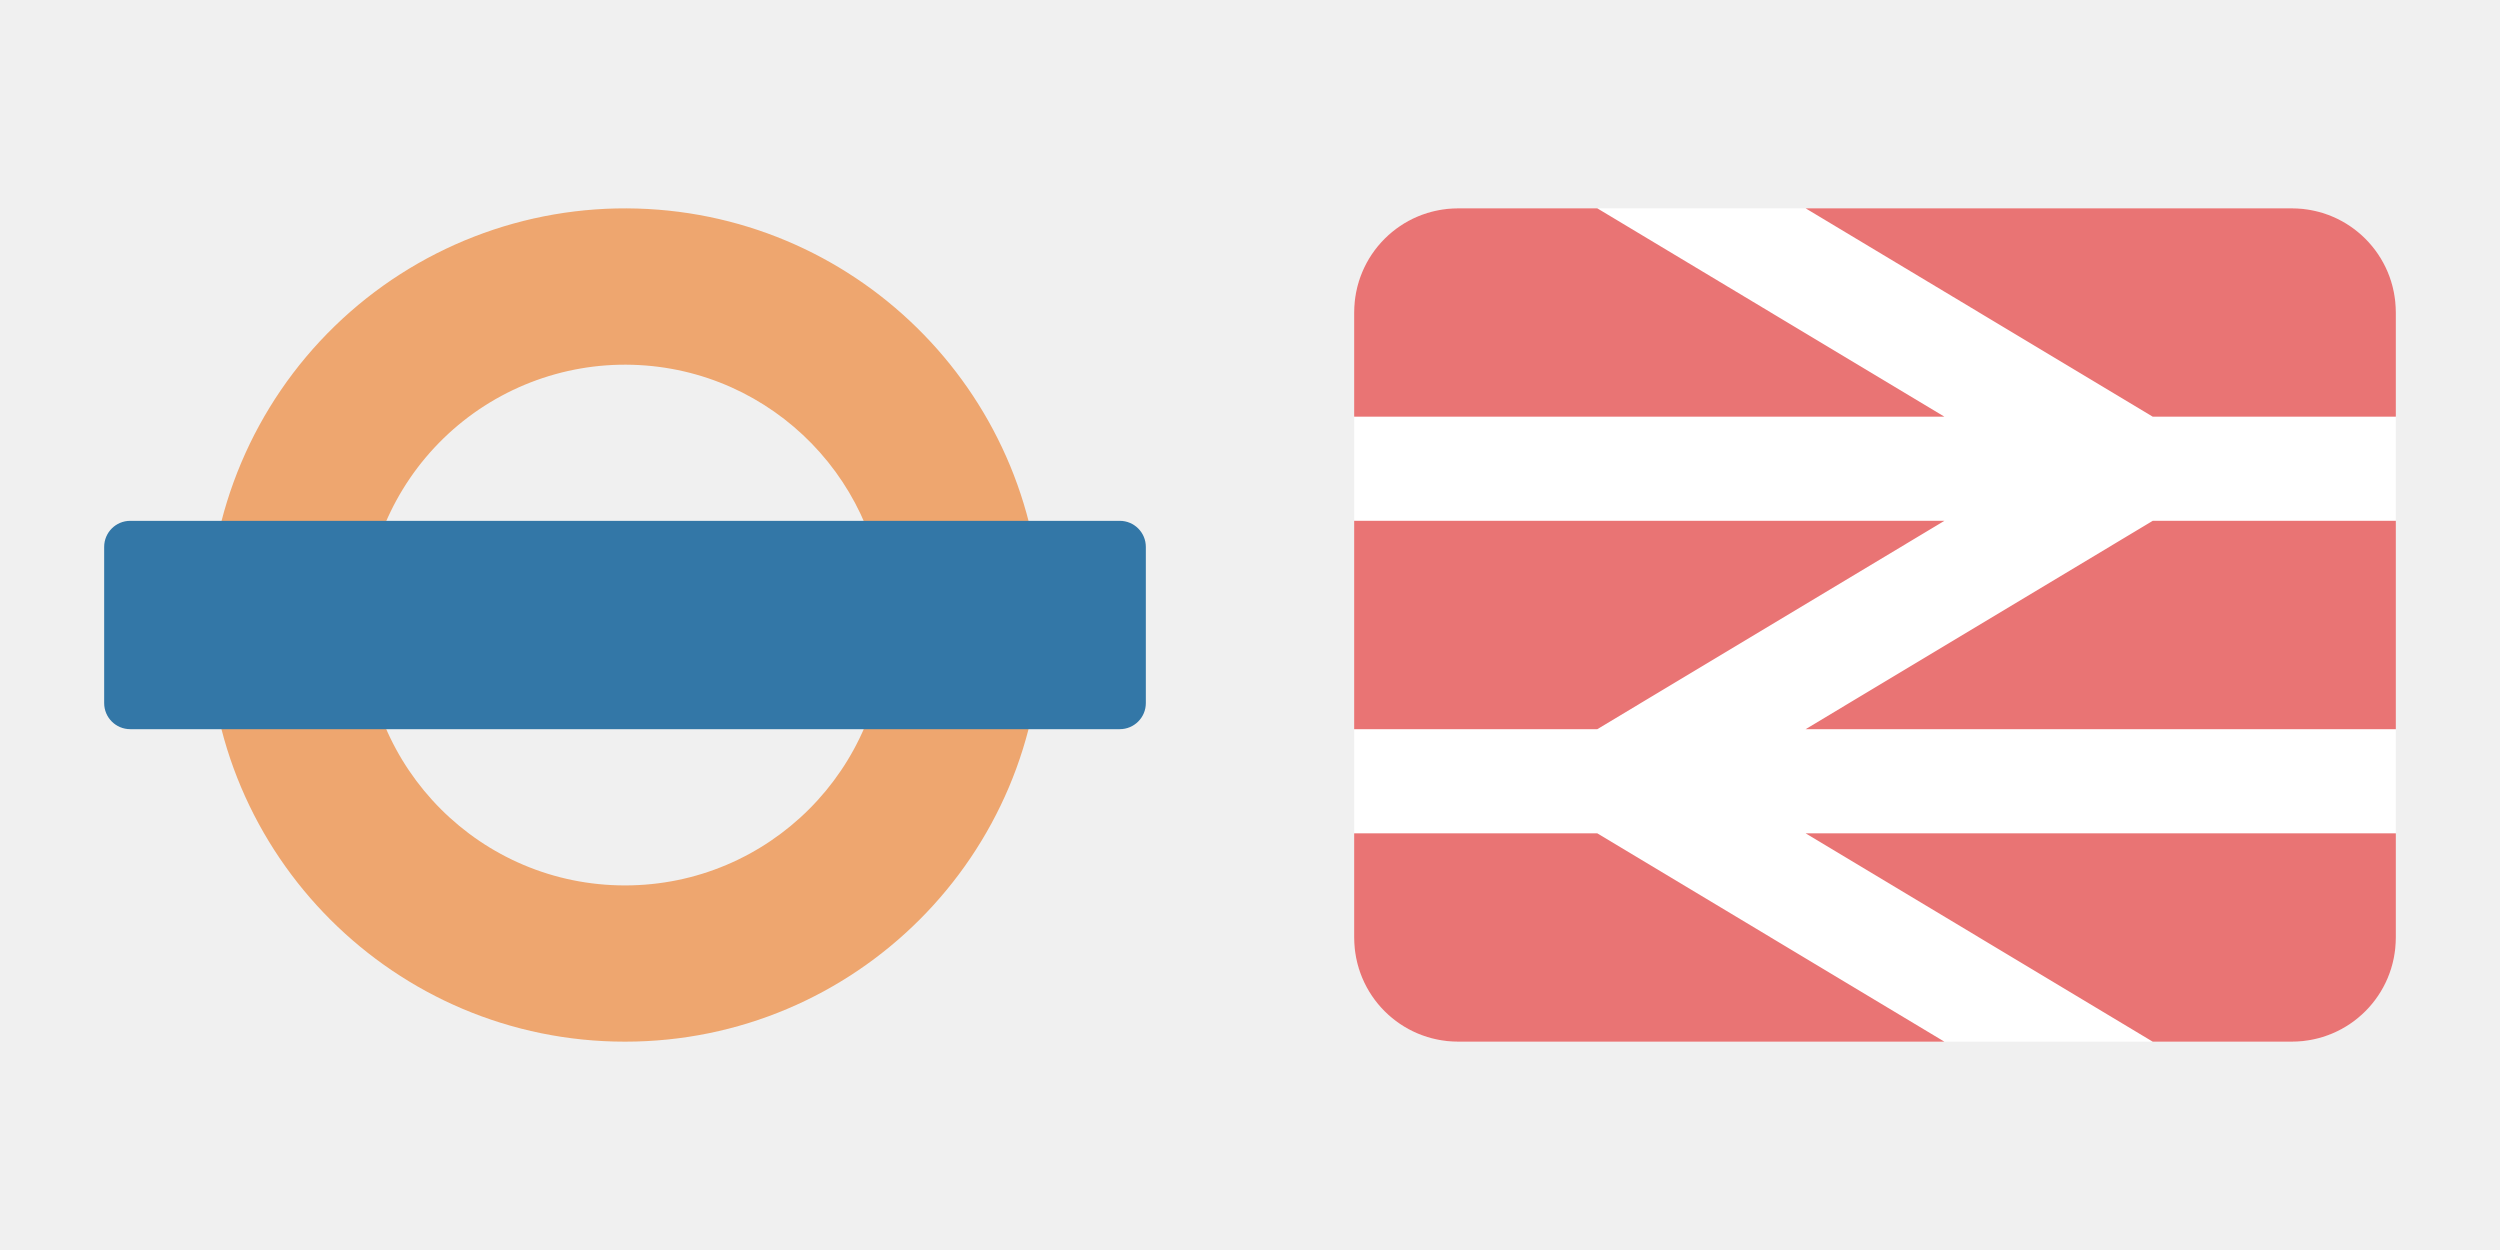
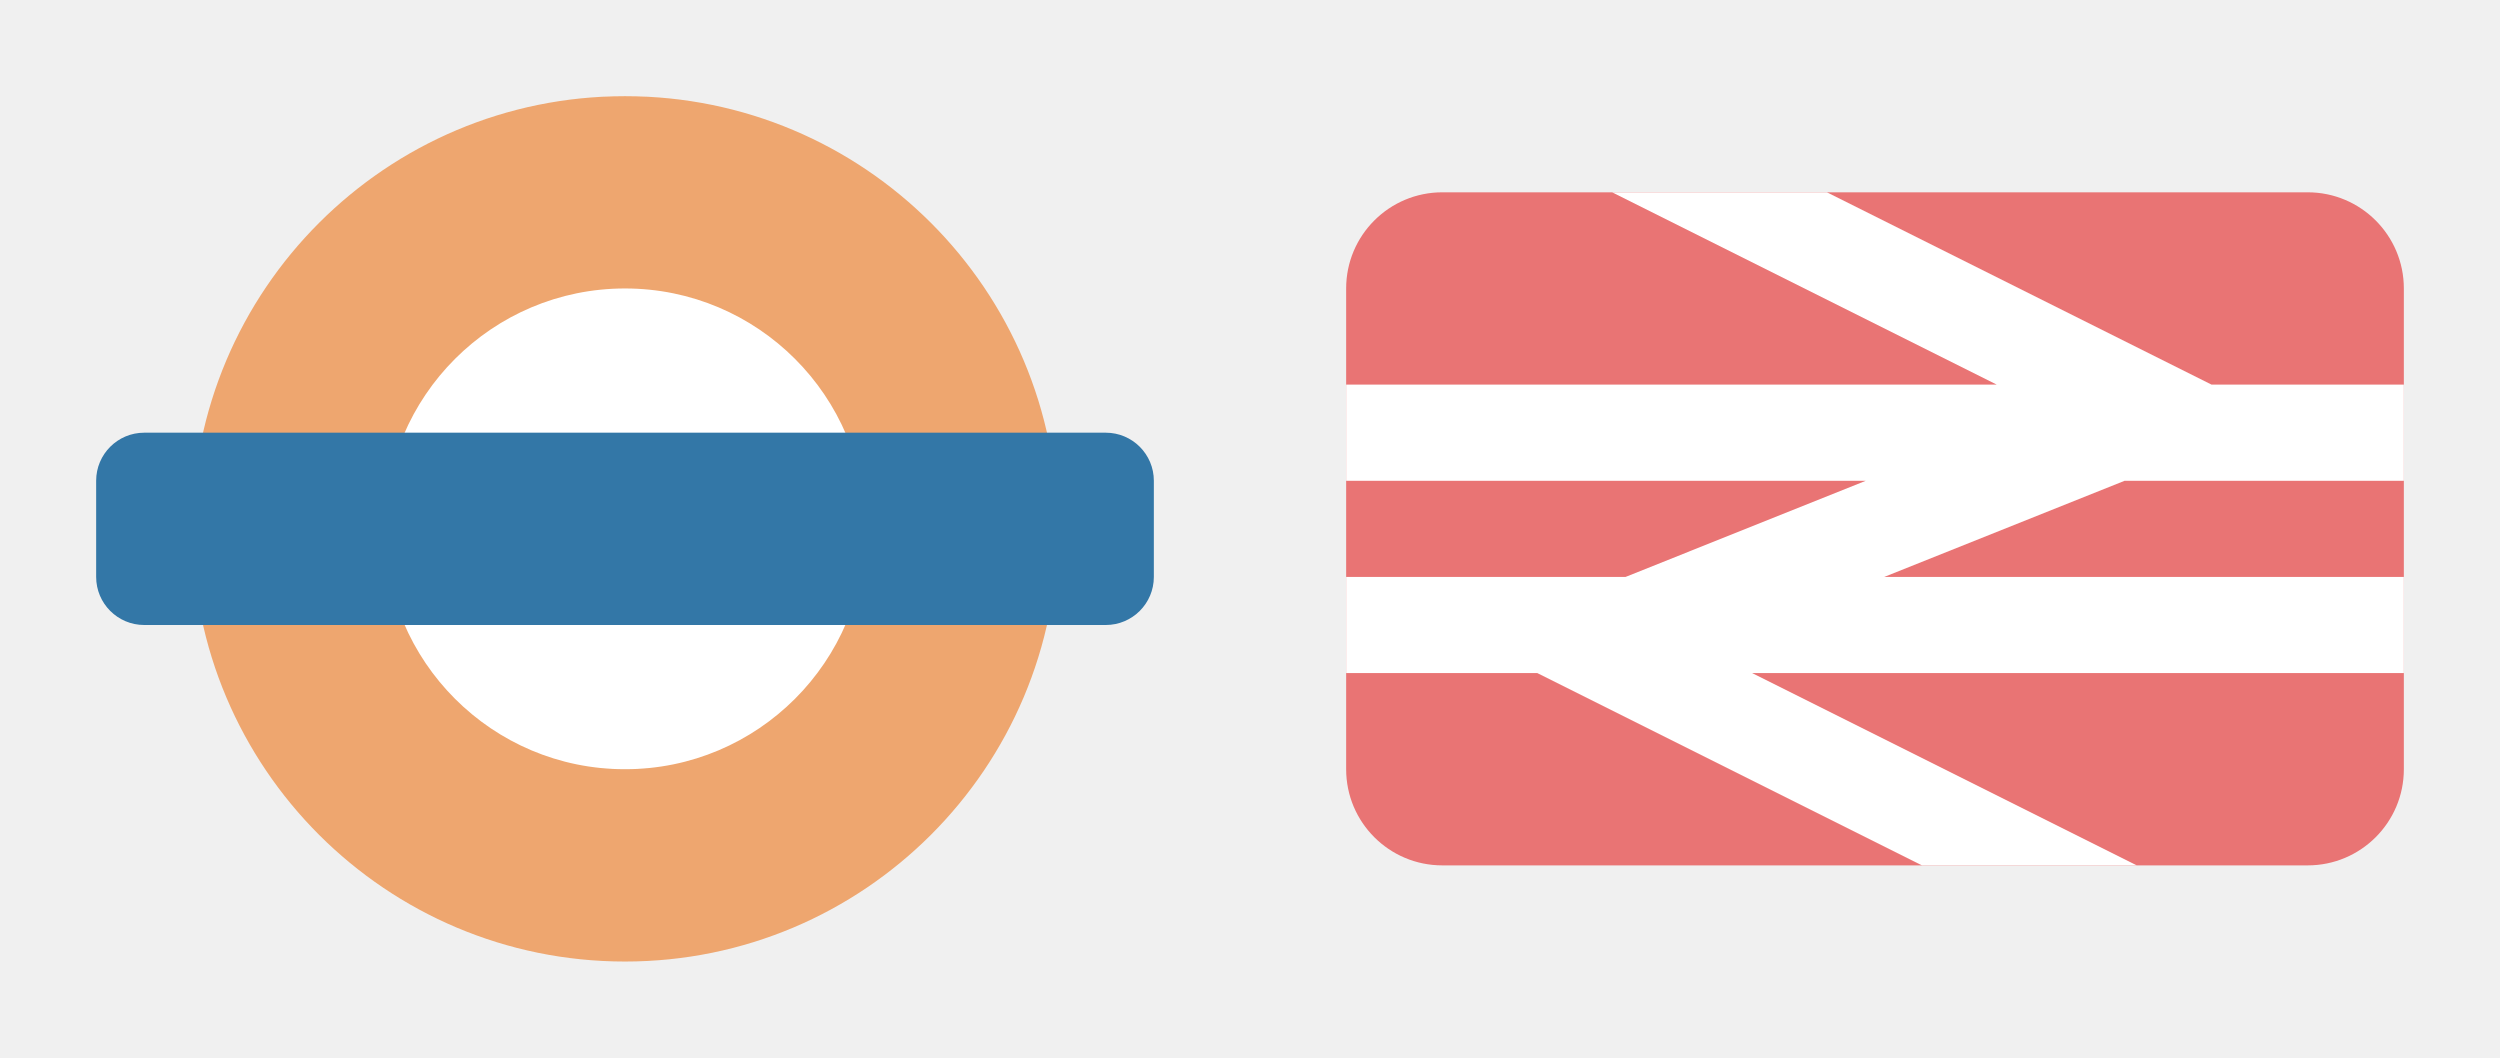
- <svg xmlns="http://www.w3.org/2000/svg" version="1.1" width="24" height="12" id="svg3122" viewBox="0 0 24 12">
+ <svg xmlns="http://www.w3.org/2000/svg" version="1.1" width="26" height="11" id="svg3122" viewBox="0 0 26 11">
  <defs id="defs3124" />
-   <rect style="opacity:1;fill:#ffffff;fill-opacity:1;stroke:none;stroke-width:2.632;stroke-linecap:round;stroke-linejoin:round;stroke-miterlimit:4;stroke-dasharray:none;stroke-dashoffset:0;stroke-opacity:1;marker:none" id="rect13555" width="10" height="8" x="13" y="2" rx="1" ry="1" />
-   <g transform="matrix(0.4999993,0,0,0.4999993,0,-514.1803)" id="layer0">
-     <path style="color:#000000;display:inline;overflow:visible;visibility:visible;fill:#eea66f;fill-opacity:1;fill-rule:nonzero;stroke:none;stroke-width:0.75;marker:none;enable-background:accumulate" d="M 6.117 2.002 A 4 4 0 0 0 2 6 A 4 4 0 0 0 10 6 A 4 4 0 0 0 6.117 2.002 z M 6.072 3.502 A 2.5 2.5 0 0 1 8.5 6 A 2.5 2.5 0 0 1 3.5 6 A 2.5 2.5 0 0 1 6.072 3.502 z " transform="matrix(2.000003,0,0,2.000003,0,1028.362)" id="path4080" />
-     <rect width="20" height="4" rx="0.5" ry="0.5" x="2" y="1038.362" id="rect4084" style="color:#000000;display:inline;overflow:visible;visibility:visible;fill:#3377a7;fill-opacity:1;fill-rule:nonzero;stroke:none;stroke-width:1.333;marker:none;enable-background:accumulate" />
-   </g>
-   <g transform="translate(12,-1040.362)" id="layer1">
-     <path style="color:#000000;display:inline;overflow:visible;visibility:visible;fill:#e97474;fill-opacity:1;fill-rule:nonzero;stroke:none;stroke-width:1.333;marker:none;enable-background:accumulate" d="M 14 2 C 13.446 2 13 2.446 13 3 L 13 4 L 18.666 4 L 15.334 2 L 14 2 z M 17.334 2 L 20.666 4 L 23 4 L 23 3 C 23 2.446 22.554 2 22 2 L 17.334 2 z M 13 5 L 13 7 L 15.334 7 L 18.666 5 L 13 5 z M 20.666 5 L 17.334 7 L 23 7 L 23 5 L 20.666 5 z M 13 8 L 13 9 C 13 9.554 13.446 10 14 10 L 18.666 10 L 15.334 8 L 13 8 z M 17.334 8 L 20.666 10 L 22 10 C 22.554 10 23 9.554 23 9 L 23 8 L 17.334 8 z " transform="translate(-12,1040.362)" id="rect3025" />
+   <circle style="opacity:1;fill:#ffffff;fill-opacity:1;stroke:none;stroke-width:1;stroke-linecap:round;stroke-linejoin:round;stroke-miterlimit:4;stroke-dasharray:none;stroke-dashoffset:0;stroke-opacity:1;marker:none" id="path5876" cx="6.5" cy="4.5" r="3.5" />
+   <path style="opacity:1;fill:#eea66f;fill-opacity:1;stroke:none;stroke-width:1;stroke-linecap:round;stroke-linejoin:miter;stroke-miterlimit:4;stroke-dasharray:none;stroke-dashoffset:0;stroke-opacity:1" d="M 6.5,1 A 4.5,4.5 0 0 0 2,5.5 4.5,4.5 0 0 0 6.5,10 4.5,4.5 0 0 0 11,5.5 4.5,4.5 0 0 0 6.5,1 Z m 0,2 A 2.5,2.5 0 0 1 9,5.5 2.5,2.5 0 0 1 6.5,8 2.5,2.5 0 0 1 4,5.5 2.5,2.5 0 0 1 6.5,3 Z" id="path3336" />
+   <rect style="opacity:1;fill:#3377a7;fill-opacity:1;stroke:none;stroke-width:1;stroke-linecap:round;stroke-linejoin:miter;stroke-miterlimit:4;stroke-dasharray:none;stroke-dashoffset:0;stroke-opacity:1" id="rect3354-5" width="11" height="2" x="1" y="4.5" ry="0.5" rx="0.5" />
+   <g id="g11745" transform="translate(14)">
+     <g id="g11616">
+       <rect style="opacity:1;fill:#e97474;fill-opacity:1;stroke:none;stroke-width:1;stroke-linecap:butt;stroke-linejoin:miter;stroke-miterlimit:4;stroke-dasharray:none;stroke-dashoffset:0;stroke-opacity:1;marker:none" id="rect4720" width="11" height="7" x="0" y="2" rx="1" ry="1" />
+       <path style="opacity:1;fill:#ffffff;fill-opacity:1;stroke:none;stroke-width:1;stroke-linecap:butt;stroke-linejoin:miter;stroke-miterlimit:4;stroke-dasharray:none;stroke-dashoffset:0;stroke-opacity:1;marker:none" d="m 2.766,2 4,2 L 0,4 0,5 5.404,5 2.906,6 0,6 l 0,1 1.988,0 4,2 2.234,0 -4,-2 L 11,7 11,6 5.596,6 l 2.5,-1 L 11,5 11,4 9,4 5,2 Z" id="rect4710" />
+     </g>
  </g>
</svg>
